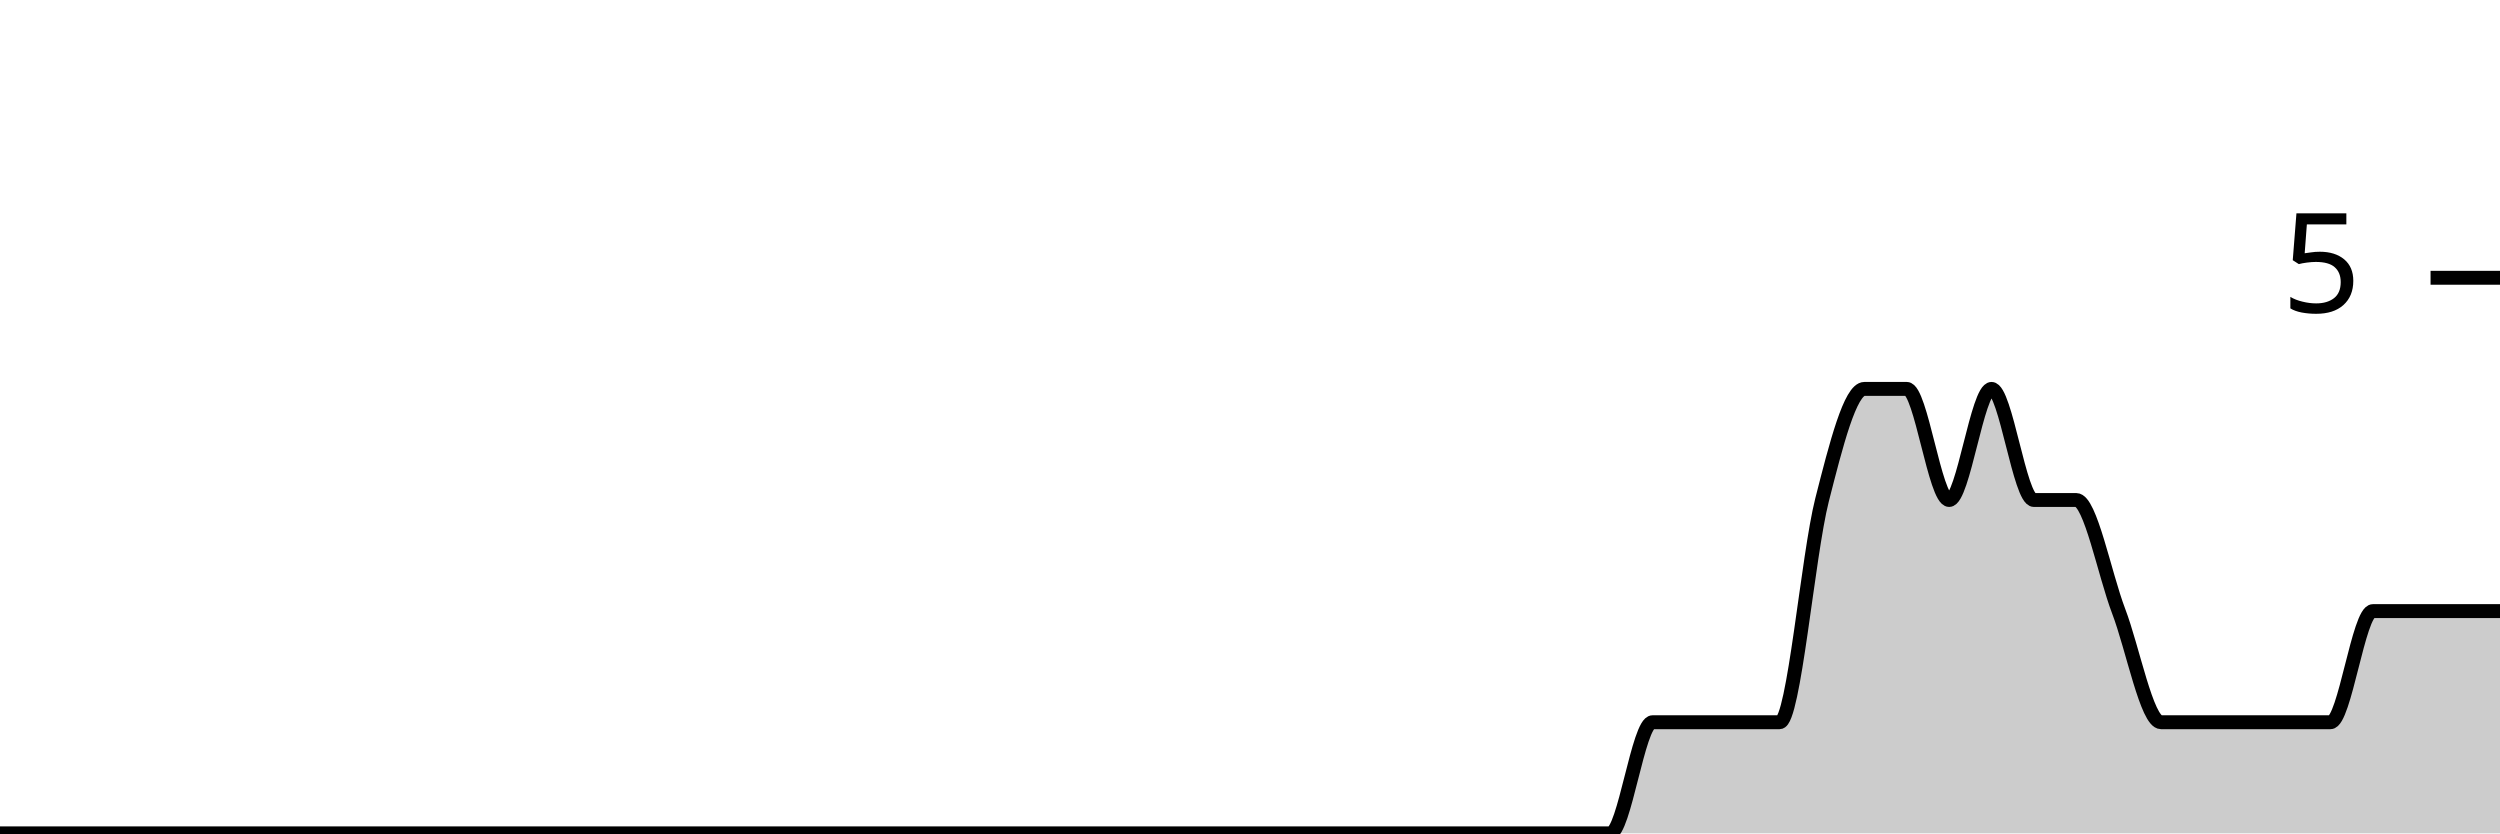
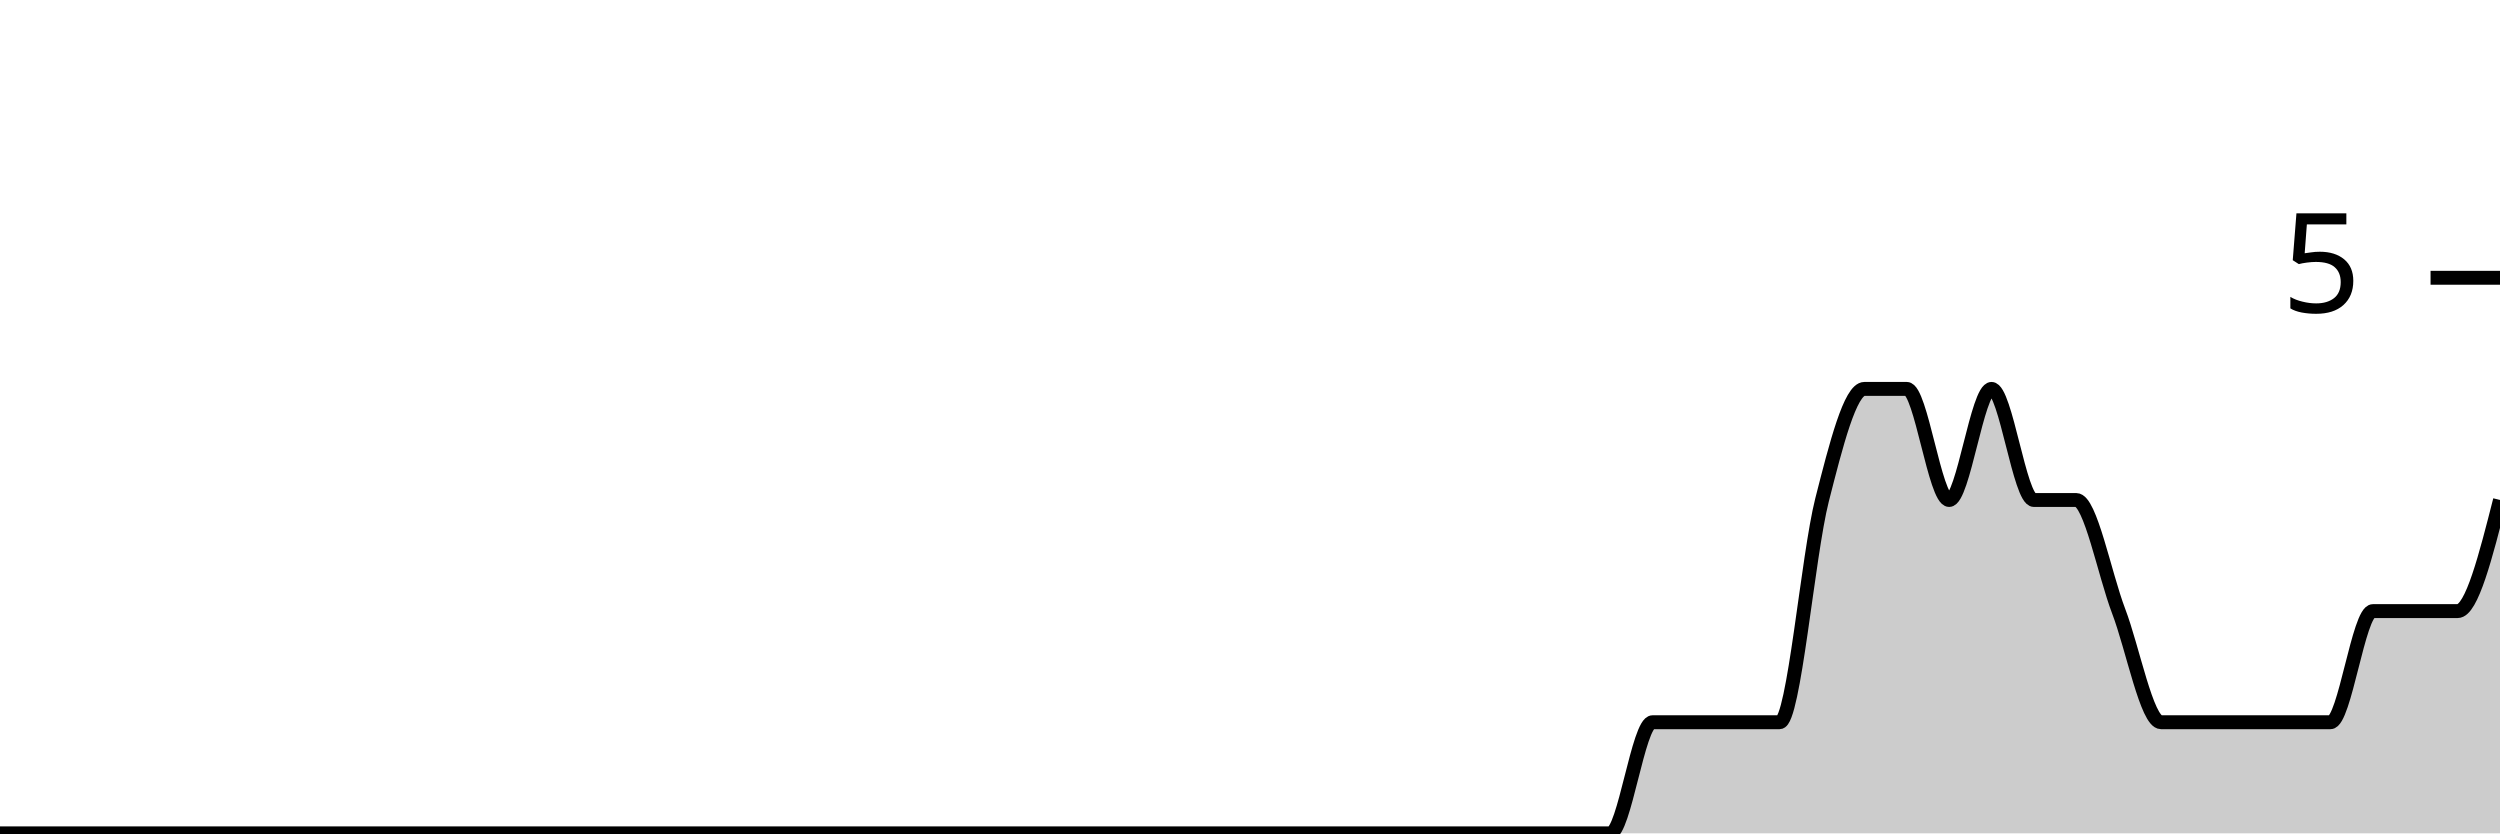
<svg xmlns="http://www.w3.org/2000/svg" viewBox="0 0 180 60">
  <g transform="translate(0,20)">
-     <path class="area" fill="rgba(0, 0, 0, 0.2)" d="M0,40C1.017,40,2.034,40,3.051,40C4.068,40,5.085,40,6.102,40C7.119,40,8.136,40,9.153,40C10.169,40,11.186,40,12.203,40C13.22,40,14.237,40,15.254,40C16.271,40,17.288,40,18.305,40C19.322,40,20.339,40,21.356,40C22.373,40,23.39,40,24.407,40C25.424,40,26.441,40,27.458,40C28.475,40,29.492,40,30.508,40C31.525,40,32.542,40,33.559,40C34.576,40,35.593,40,36.61,40C37.627,40,38.644,40,39.661,40C40.678,40,41.695,40,42.712,40C43.729,40,44.746,40,45.763,40C46.78,40,47.797,40,48.814,40C49.831,40,50.847,40,51.864,40C52.881,40,53.898,40,54.915,40C55.932,40,56.949,40,57.966,40C58.983,40,60,40,61.017,40C62.034,40,63.051,40,64.068,40C65.085,40,66.102,40,67.119,40C68.136,40,69.153,40,70.169,40C71.186,40,72.203,40,73.22,40C74.237,40,75.254,40,76.271,40C77.288,40,78.305,40,79.322,40C80.339,40,81.356,40,82.373,40C83.39,40,84.407,40,85.424,40C86.441,40,87.458,40,88.475,40C89.492,40,90.508,40,91.525,40C92.542,40,93.559,40,94.576,40C95.593,40,96.61,40,97.627,40C98.644,40,99.661,40,100.678,40C101.695,40,102.712,40,103.729,40C104.746,40,105.763,40,106.78,40C107.797,40,108.814,40,109.831,40C110.847,40,111.864,40,112.881,40C113.898,40,114.915,40,115.932,40C116.949,40,117.966,32,118.983,32C120,32,121.017,32,122.034,32C123.051,32,124.068,32,125.085,32C126.102,32,127.119,32,128.136,32C129.153,32,130.169,20,131.186,16C132.203,12,133.22,8,134.237,8C135.254,8,136.271,8,137.288,8C138.305,8,139.322,16,140.339,16C141.356,16,142.373,8,143.39,8C144.407,8,145.424,16,146.441,16C147.458,16,148.475,16,149.492,16C150.508,16,151.525,21.333,152.542,24C153.559,26.667,154.576,32,155.593,32C156.61,32,157.627,32,158.644,32C159.661,32,160.678,32,161.695,32C162.712,32,163.729,32,164.746,32C165.763,32,166.78,32,167.797,32C168.814,32,169.831,24,170.847,24C171.864,24,172.881,24,173.898,24C174.915,24,175.932,24,176.949,24C177.966,24,178.983,24,180,24L180,40C178.983,40,177.966,40,176.949,40C175.932,40,174.915,40,173.898,40C172.881,40,171.864,40,170.847,40C169.831,40,168.814,40,167.797,40C166.78,40,165.763,40,164.746,40C163.729,40,162.712,40,161.695,40C160.678,40,159.661,40,158.644,40C157.627,40,156.61,40,155.593,40C154.576,40,153.559,40,152.542,40C151.525,40,150.508,40,149.492,40C148.475,40,147.458,40,146.441,40C145.424,40,144.407,40,143.39,40C142.373,40,141.356,40,140.339,40C139.322,40,138.305,40,137.288,40C136.271,40,135.254,40,134.237,40C133.22,40,132.203,40,131.186,40C130.169,40,129.153,40,128.136,40C127.119,40,126.102,40,125.085,40C124.068,40,123.051,40,122.034,40C121.017,40,120,40,118.983,40C117.966,40,116.949,40,115.932,40C114.915,40,113.898,40,112.881,40C111.864,40,110.847,40,109.831,40C108.814,40,107.797,40,106.78,40C105.763,40,104.746,40,103.729,40C102.712,40,101.695,40,100.678,40C99.661,40,98.644,40,97.627,40C96.61,40,95.593,40,94.576,40C93.559,40,92.542,40,91.525,40C90.508,40,89.492,40,88.475,40C87.458,40,86.441,40,85.424,40C84.407,40,83.39,40,82.373,40C81.356,40,80.339,40,79.322,40C78.305,40,77.288,40,76.271,40C75.254,40,74.237,40,73.22,40C72.203,40,71.186,40,70.169,40C69.153,40,68.136,40,67.119,40C66.102,40,65.085,40,64.068,40C63.051,40,62.034,40,61.017,40C60,40,58.983,40,57.966,40C56.949,40,55.932,40,54.915,40C53.898,40,52.881,40,51.864,40C50.847,40,49.831,40,48.814,40C47.797,40,46.78,40,45.763,40C44.746,40,43.729,40,42.712,40C41.695,40,40.678,40,39.661,40C38.644,40,37.627,40,36.61,40C35.593,40,34.576,40,33.559,40C32.542,40,31.525,40,30.508,40C29.492,40,28.475,40,27.458,40C26.441,40,25.424,40,24.407,40C23.39,40,22.373,40,21.356,40C20.339,40,19.322,40,18.305,40C17.288,40,16.271,40,15.254,40C14.237,40,13.22,40,12.203,40C11.186,40,10.169,40,9.153,40C8.136,40,7.119,40,6.102,40C5.085,40,4.068,40,3.051,40C2.034,40,1.017,40,0,40Z" />
-     <path class="line" stroke="black" fill="none" d="M0,40C1.017,40,2.034,40,3.051,40C4.068,40,5.085,40,6.102,40C7.119,40,8.136,40,9.153,40C10.169,40,11.186,40,12.203,40C13.22,40,14.237,40,15.254,40C16.271,40,17.288,40,18.305,40C19.322,40,20.339,40,21.356,40C22.373,40,23.39,40,24.407,40C25.424,40,26.441,40,27.458,40C28.475,40,29.492,40,30.508,40C31.525,40,32.542,40,33.559,40C34.576,40,35.593,40,36.61,40C37.627,40,38.644,40,39.661,40C40.678,40,41.695,40,42.712,40C43.729,40,44.746,40,45.763,40C46.78,40,47.797,40,48.814,40C49.831,40,50.847,40,51.864,40C52.881,40,53.898,40,54.915,40C55.932,40,56.949,40,57.966,40C58.983,40,60,40,61.017,40C62.034,40,63.051,40,64.068,40C65.085,40,66.102,40,67.119,40C68.136,40,69.153,40,70.169,40C71.186,40,72.203,40,73.22,40C74.237,40,75.254,40,76.271,40C77.288,40,78.305,40,79.322,40C80.339,40,81.356,40,82.373,40C83.39,40,84.407,40,85.424,40C86.441,40,87.458,40,88.475,40C89.492,40,90.508,40,91.525,40C92.542,40,93.559,40,94.576,40C95.593,40,96.61,40,97.627,40C98.644,40,99.661,40,100.678,40C101.695,40,102.712,40,103.729,40C104.746,40,105.763,40,106.78,40C107.797,40,108.814,40,109.831,40C110.847,40,111.864,40,112.881,40C113.898,40,114.915,40,115.932,40C116.949,40,117.966,32,118.983,32C120,32,121.017,32,122.034,32C123.051,32,124.068,32,125.085,32C126.102,32,127.119,32,128.136,32C129.153,32,130.169,20,131.186,16C132.203,12,133.22,8,134.237,8C135.254,8,136.271,8,137.288,8C138.305,8,139.322,16,140.339,16C141.356,16,142.373,8,143.39,8C144.407,8,145.424,16,146.441,16C147.458,16,148.475,16,149.492,16C150.508,16,151.525,21.333,152.542,24C153.559,26.667,154.576,32,155.593,32C156.61,32,157.627,32,158.644,32C159.661,32,160.678,32,161.695,32C162.712,32,163.729,32,164.746,32C165.763,32,166.78,32,167.797,32C168.814,32,169.831,24,170.847,24C171.864,24,172.881,24,173.898,24C174.915,24,175.932,24,176.949,24C177.966,24,178.983,24,180,24" />
+     <path class="area" fill="rgba(0, 0, 0, 0.2)" d="M0,40C1.017,40,2.034,40,3.051,40C4.068,40,5.085,40,6.102,40C7.119,40,8.136,40,9.153,40C10.169,40,11.186,40,12.203,40C13.22,40,14.237,40,15.254,40C16.271,40,17.288,40,18.305,40C19.322,40,20.339,40,21.356,40C22.373,40,23.39,40,24.407,40C25.424,40,26.441,40,27.458,40C28.475,40,29.492,40,30.508,40C31.525,40,32.542,40,33.559,40C34.576,40,35.593,40,36.61,40C37.627,40,38.644,40,39.661,40C40.678,40,41.695,40,42.712,40C43.729,40,44.746,40,45.763,40C46.78,40,47.797,40,48.814,40C49.831,40,50.847,40,51.864,40C52.881,40,53.898,40,54.915,40C55.932,40,56.949,40,57.966,40C58.983,40,60,40,61.017,40C62.034,40,63.051,40,64.068,40C65.085,40,66.102,40,67.119,40C68.136,40,69.153,40,70.169,40C71.186,40,72.203,40,73.22,40C74.237,40,75.254,40,76.271,40C77.288,40,78.305,40,79.322,40C80.339,40,81.356,40,82.373,40C83.39,40,84.407,40,85.424,40C86.441,40,87.458,40,88.475,40C89.492,40,90.508,40,91.525,40C92.542,40,93.559,40,94.576,40C95.593,40,96.61,40,97.627,40C98.644,40,99.661,40,100.678,40C101.695,40,102.712,40,103.729,40C104.746,40,105.763,40,106.78,40C107.797,40,108.814,40,109.831,40C110.847,40,111.864,40,112.881,40C113.898,40,114.915,40,115.932,40C116.949,40,117.966,32,118.983,32C120,32,121.017,32,122.034,32C123.051,32,124.068,32,125.085,32C126.102,32,127.119,32,128.136,32C129.153,32,130.169,20,131.186,16C132.203,12,133.22,8,134.237,8C135.254,8,136.271,8,137.288,8C138.305,8,139.322,16,140.339,16C141.356,16,142.373,8,143.39,8C144.407,8,145.424,16,146.441,16C147.458,16,148.475,16,149.492,16C150.508,16,151.525,21.333,152.542,24C153.559,26.667,154.576,32,155.593,32C156.61,32,157.627,32,158.644,32C159.661,32,160.678,32,161.695,32C162.712,32,163.729,32,164.746,32C165.763,32,166.78,32,167.797,32C168.814,32,169.831,24,170.847,24C171.864,24,172.881,24,173.898,24C174.915,24,175.932,24,176.949,24C177.966,24,178.983,20,180,16L180,40C178.983,40,177.966,40,176.949,40C175.932,40,174.915,40,173.898,40C172.881,40,171.864,40,170.847,40C169.831,40,168.814,40,167.797,40C166.78,40,165.763,40,164.746,40C163.729,40,162.712,40,161.695,40C160.678,40,159.661,40,158.644,40C157.627,40,156.61,40,155.593,40C154.576,40,153.559,40,152.542,40C151.525,40,150.508,40,149.492,40C148.475,40,147.458,40,146.441,40C145.424,40,144.407,40,143.39,40C142.373,40,141.356,40,140.339,40C139.322,40,138.305,40,137.288,40C136.271,40,135.254,40,134.237,40C133.22,40,132.203,40,131.186,40C130.169,40,129.153,40,128.136,40C127.119,40,126.102,40,125.085,40C124.068,40,123.051,40,122.034,40C121.017,40,120,40,118.983,40C117.966,40,116.949,40,115.932,40C114.915,40,113.898,40,112.881,40C111.864,40,110.847,40,109.831,40C108.814,40,107.797,40,106.78,40C105.763,40,104.746,40,103.729,40C102.712,40,101.695,40,100.678,40C99.661,40,98.644,40,97.627,40C96.61,40,95.593,40,94.576,40C93.559,40,92.542,40,91.525,40C90.508,40,89.492,40,88.475,40C87.458,40,86.441,40,85.424,40C84.407,40,83.39,40,82.373,40C81.356,40,80.339,40,79.322,40C78.305,40,77.288,40,76.271,40C75.254,40,74.237,40,73.22,40C72.203,40,71.186,40,70.169,40C69.153,40,68.136,40,67.119,40C66.102,40,65.085,40,64.068,40C63.051,40,62.034,40,61.017,40C60,40,58.983,40,57.966,40C56.949,40,55.932,40,54.915,40C53.898,40,52.881,40,51.864,40C50.847,40,49.831,40,48.814,40C47.797,40,46.78,40,45.763,40C44.746,40,43.729,40,42.712,40C41.695,40,40.678,40,39.661,40C38.644,40,37.627,40,36.61,40C35.593,40,34.576,40,33.559,40C32.542,40,31.525,40,30.508,40C29.492,40,28.475,40,27.458,40C26.441,40,25.424,40,24.407,40C23.39,40,22.373,40,21.356,40C20.339,40,19.322,40,18.305,40C17.288,40,16.271,40,15.254,40C14.237,40,13.22,40,12.203,40C11.186,40,10.169,40,9.153,40C8.136,40,7.119,40,6.102,40C5.085,40,4.068,40,3.051,40C2.034,40,1.017,40,0,40Z" />
+     <path class="line" stroke="black" fill="none" d="M0,40C1.017,40,2.034,40,3.051,40C4.068,40,5.085,40,6.102,40C7.119,40,8.136,40,9.153,40C10.169,40,11.186,40,12.203,40C13.22,40,14.237,40,15.254,40C16.271,40,17.288,40,18.305,40C19.322,40,20.339,40,21.356,40C22.373,40,23.39,40,24.407,40C25.424,40,26.441,40,27.458,40C28.475,40,29.492,40,30.508,40C31.525,40,32.542,40,33.559,40C34.576,40,35.593,40,36.61,40C37.627,40,38.644,40,39.661,40C40.678,40,41.695,40,42.712,40C43.729,40,44.746,40,45.763,40C46.78,40,47.797,40,48.814,40C49.831,40,50.847,40,51.864,40C52.881,40,53.898,40,54.915,40C55.932,40,56.949,40,57.966,40C58.983,40,60,40,61.017,40C62.034,40,63.051,40,64.068,40C65.085,40,66.102,40,67.119,40C68.136,40,69.153,40,70.169,40C71.186,40,72.203,40,73.22,40C74.237,40,75.254,40,76.271,40C77.288,40,78.305,40,79.322,40C80.339,40,81.356,40,82.373,40C83.39,40,84.407,40,85.424,40C86.441,40,87.458,40,88.475,40C89.492,40,90.508,40,91.525,40C92.542,40,93.559,40,94.576,40C95.593,40,96.61,40,97.627,40C98.644,40,99.661,40,100.678,40C101.695,40,102.712,40,103.729,40C104.746,40,105.763,40,106.78,40C107.797,40,108.814,40,109.831,40C110.847,40,111.864,40,112.881,40C113.898,40,114.915,40,115.932,40C116.949,40,117.966,32,118.983,32C120,32,121.017,32,122.034,32C123.051,32,124.068,32,125.085,32C126.102,32,127.119,32,128.136,32C129.153,32,130.169,20,131.186,16C132.203,12,133.22,8,134.237,8C135.254,8,136.271,8,137.288,8C138.305,8,139.322,16,140.339,16C141.356,16,142.373,8,143.39,8C144.407,8,145.424,16,146.441,16C147.458,16,148.475,16,149.492,16C150.508,16,151.525,21.333,152.542,24C153.559,26.667,154.576,32,155.593,32C156.61,32,157.627,32,158.644,32C159.661,32,160.678,32,161.695,32C162.712,32,163.729,32,164.746,32C165.763,32,166.78,32,167.797,32C168.814,32,169.831,24,170.847,24C171.864,24,172.881,24,173.898,24C174.915,24,175.932,24,176.949,24C177.966,24,178.983,20,180,16" />
    <path class="axis-ceiling" stroke-width="1" stroke="black" fill="none" d="M175,0L180,0" />
    <text class="axis-ceiling-label" font-family="sans-serif" text-anchor="end" font-size="10px" x="170" y="2.5">5</text>
  </g>
</svg>
